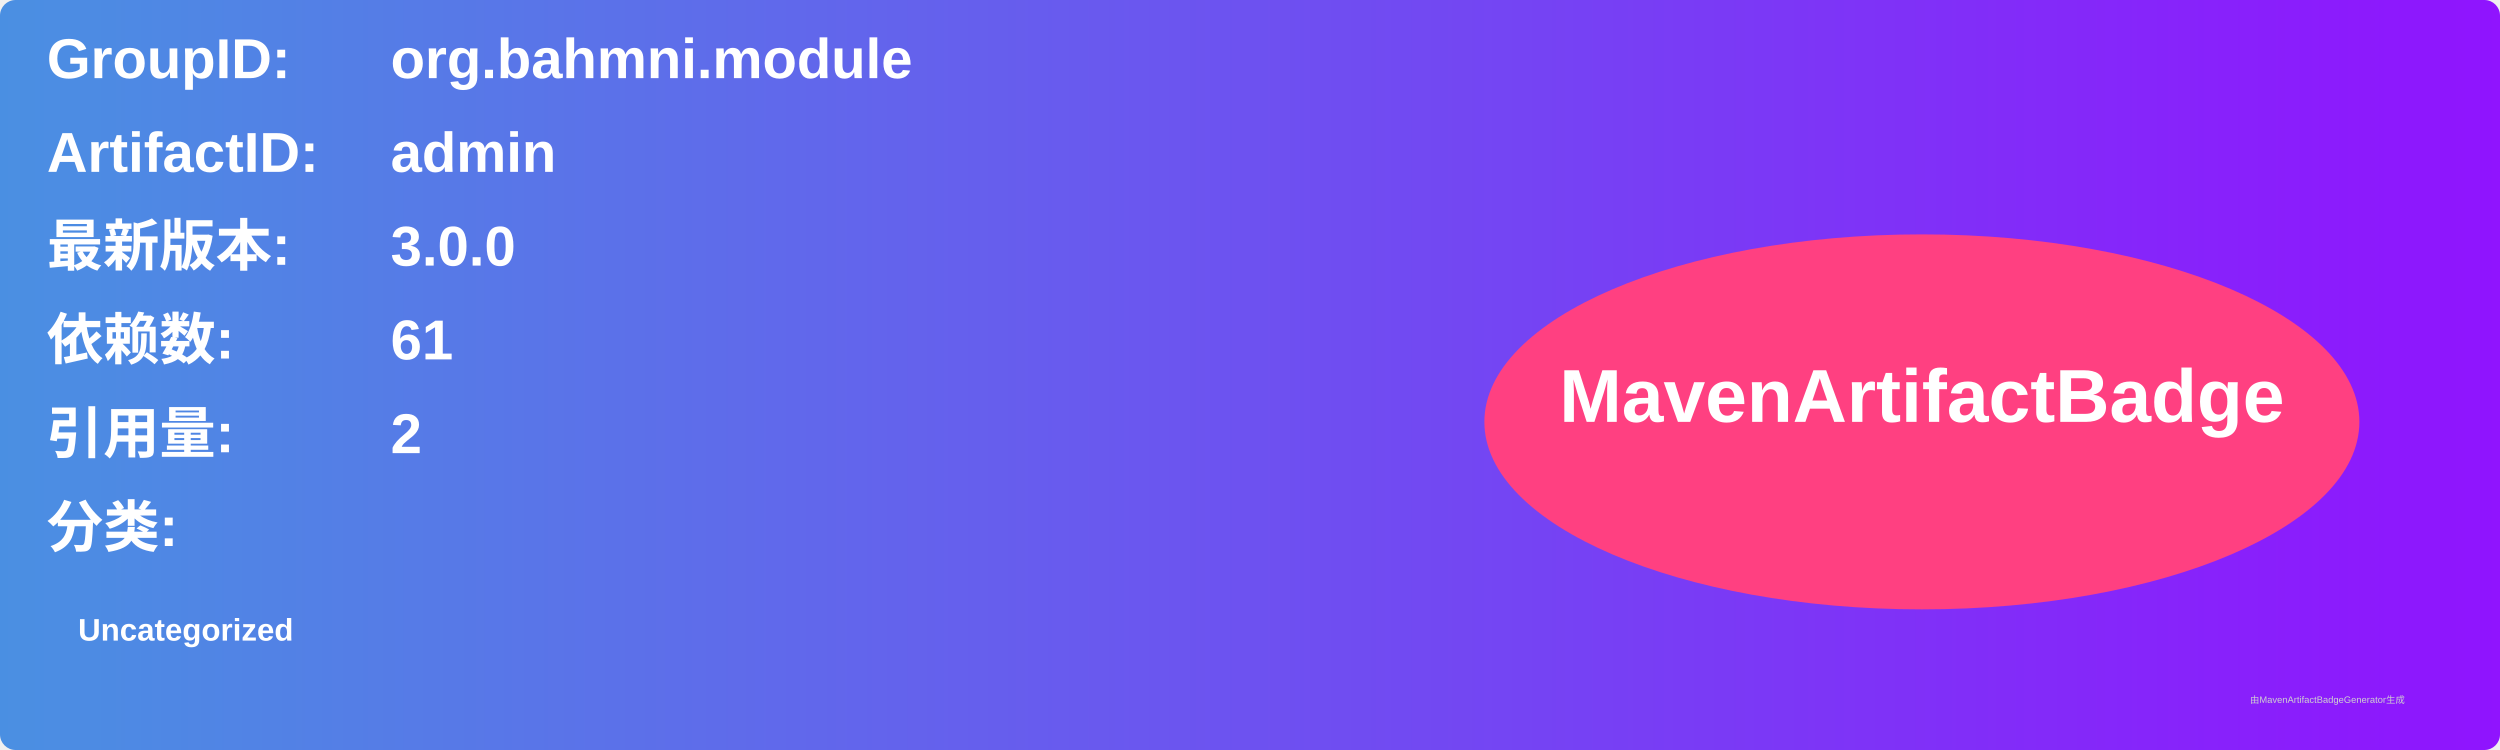
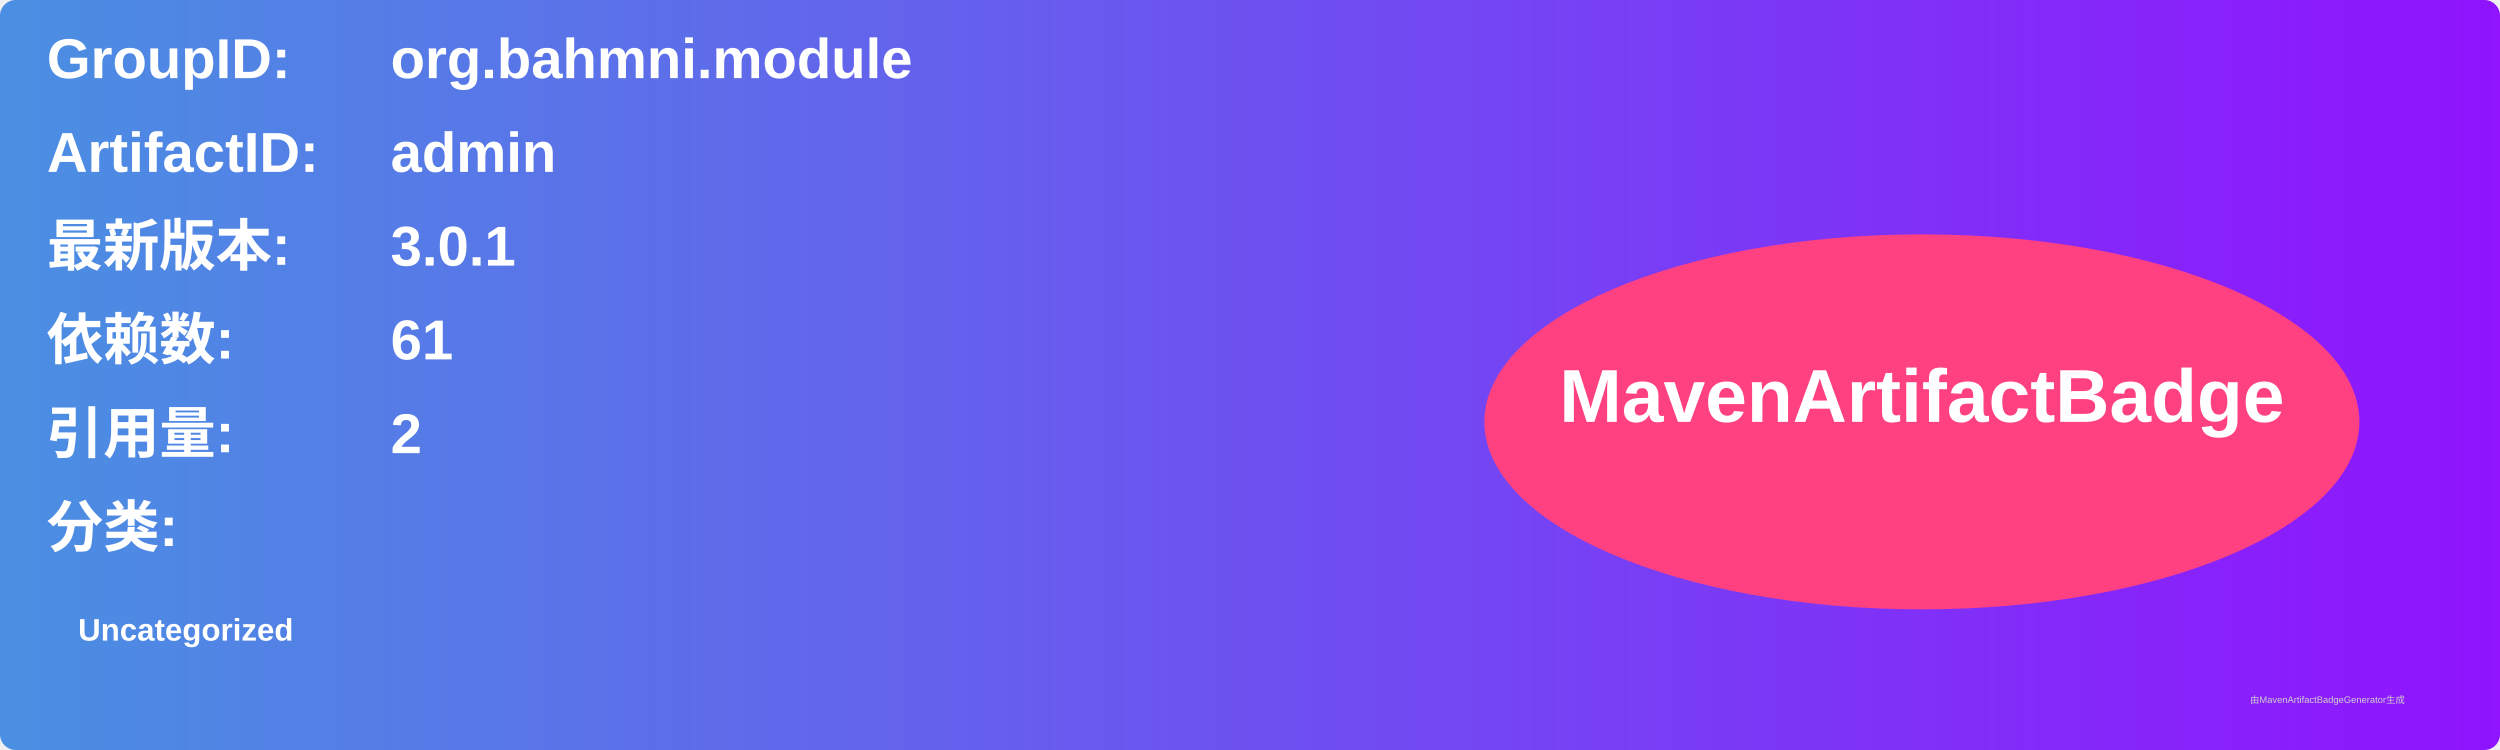
<svg xmlns="http://www.w3.org/2000/svg" width="800" height="240" viewBox="0 0 800 240">
  <linearGradient id="grad" x1="0%" y1="0%" x2="100%" y2="0%">
    <stop offset="0%" stop-color="#4a90e2" />
    <stop offset="100%" stop-color="#9013fe" />
  </linearGradient>
  <rect width="100%" height="100%" rx="5" ry="5" fill="url(#grad)" />
  <g transform="translate(15, 15)">
    <text x="0" y="10" font-family="Arial" font-size="18" fill="white" font-weight="bold" width="260">GroupID:</text>
    <text x="110" y="10" font-family="Arial" font-size="18" fill="white" font-weight="bold" width="460">org.bahmni.module</text>
    <text x="0" y="40" font-family="Arial" font-size="18" fill="white" font-weight="bold" width="260">ArtifactID:</text>
    <text x="110" y="40" font-family="Arial" font-size="18" fill="white" font-weight="bold" width="460">admin</text>
    <text x="0" y="70" font-family="Arial" font-size="18" fill="white" font-weight="bold">最新版本:</text>
    <text x="110" y="70" font-family="Arial" font-size="18" fill="white" font-weight="bold">
-       <tspan font-weight="bold">3.0.0</tspan>
+       <tspan font-weight="bold">3.0.1</tspan>
    </text>
    <text x="0" y="100" font-family="Arial" font-size="18" fill="white" font-weight="bold">依赖数: </text>
    <text x="110" y="100" font-family="Arial" font-size="18" fill="white">
      <tspan font-weight="bold">61</tspan>
    </text>
    <text x="0" y="130" font-family="Arial" font-size="18" fill="white" font-weight="bold">引用量: </text>
    <text x="110" y="130" font-family="Arial" font-size="18" fill="white">
      <tspan font-weight="bold">2</tspan>
    </text>
    <text x="0" y="160" font-family="Arial" font-size="18" fill="white" font-weight="bold">分类:</text>
    <text x="10" y="190" font-family="Arial" font-size="10" fill="white">
      <tspan font-weight="bold">Uncategorized</tspan>
    </text>
    <ellipse cx="600" cy="120" rx="140" ry="60" fill="#ff4081" />
    <text x="600" y="120" text-anchor="middle" font-family="Arial" font-size="24" fill="white" font-weight="bold">MavenArtifactBadge</text>
  </g>
  <text x="720" y="225" font-family="Arial" font-size="3" fill="#d0d0d0">由MavenArtifactBadgeGenerator生成</text>
</svg>
